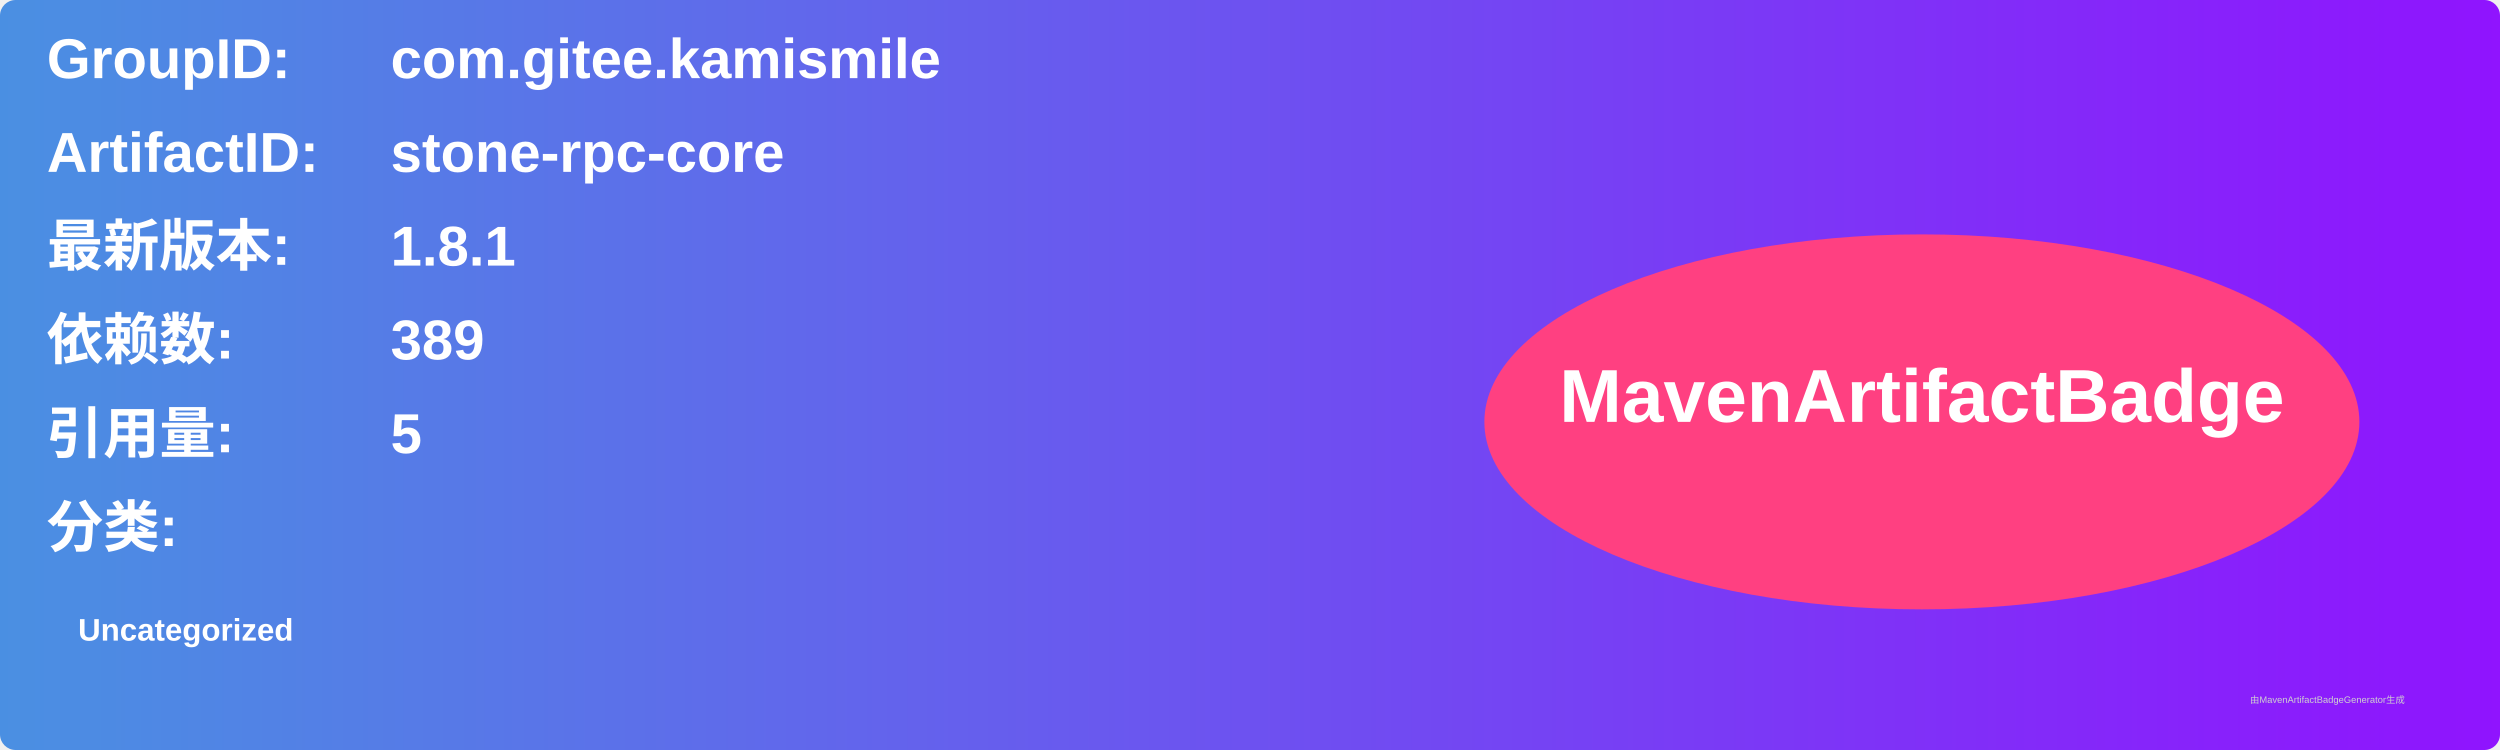
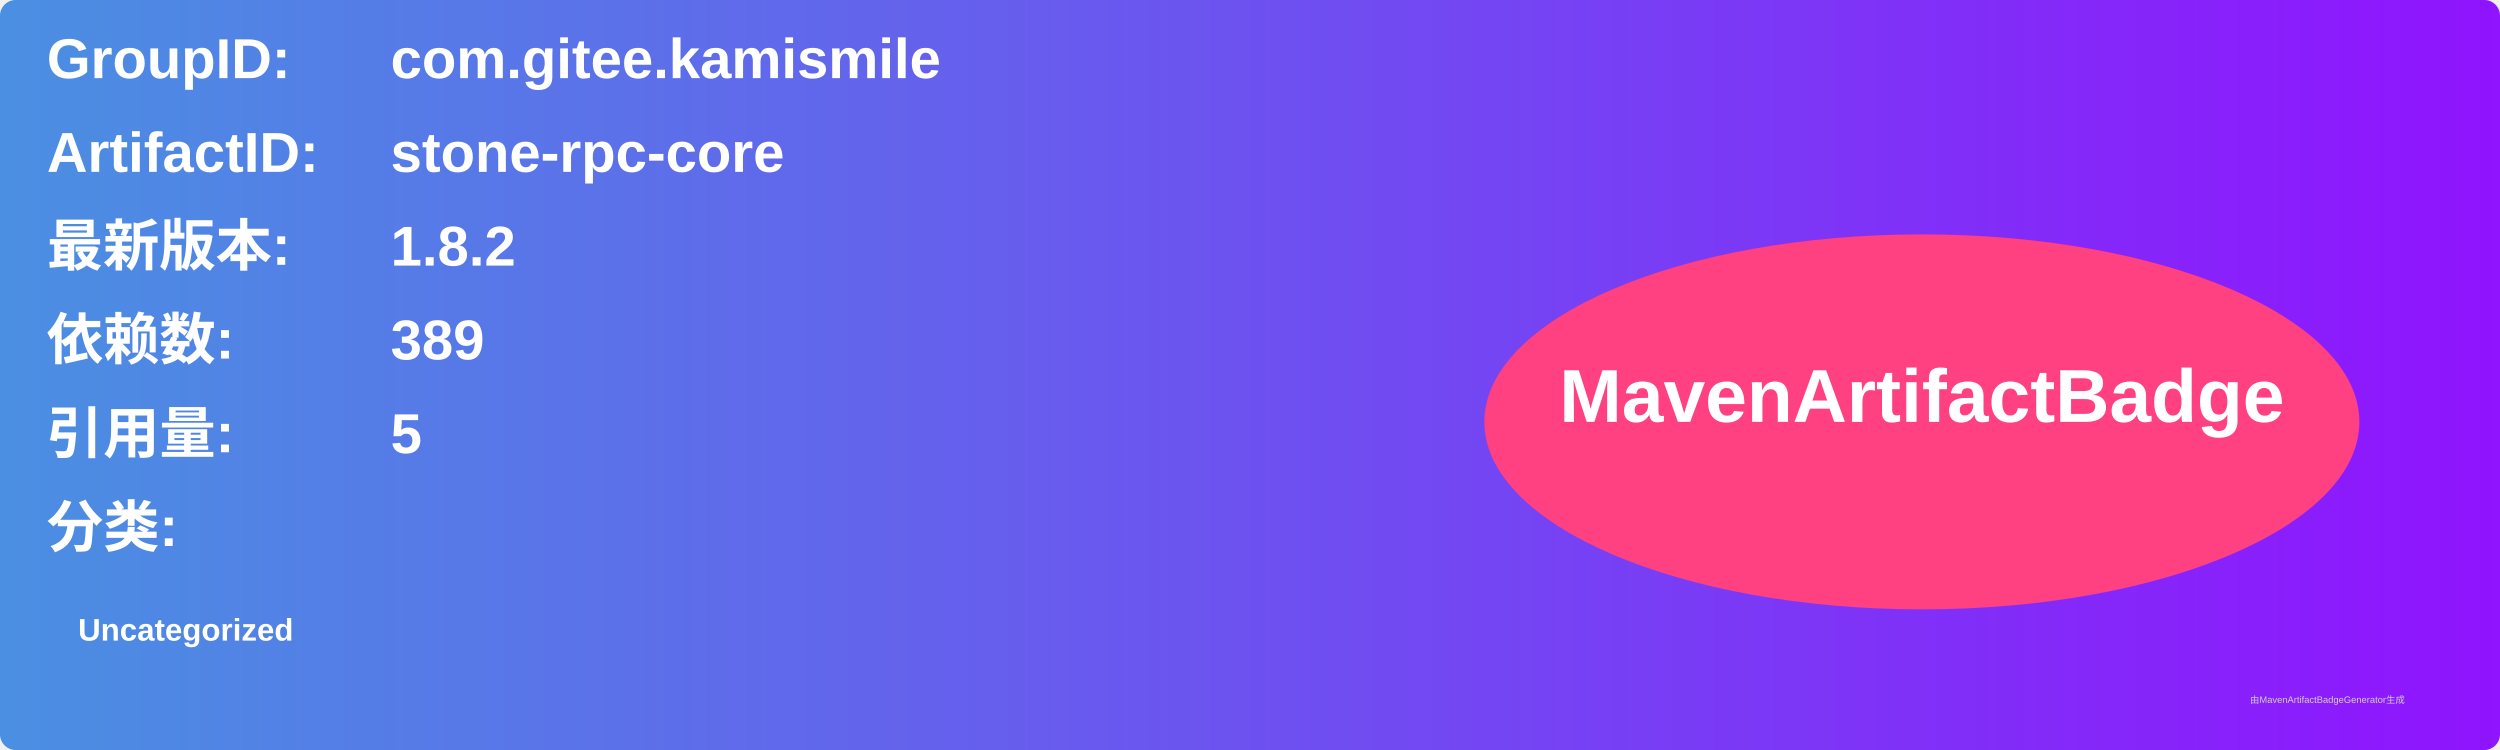
<svg xmlns="http://www.w3.org/2000/svg" width="800" height="240" viewBox="0 0 800 240">
  <linearGradient id="grad" x1="0%" y1="0%" x2="100%" y2="0%">
    <stop offset="0%" stop-color="#4a90e2" />
    <stop offset="100%" stop-color="#9013fe" />
  </linearGradient>
  <rect width="100%" height="100%" rx="5" ry="5" fill="url(#grad)" />
  <g transform="translate(15, 15)">
    <text x="0" y="10" font-family="Arial" font-size="18" fill="white" font-weight="bold" width="260">GroupID:</text>
    <text x="110" y="10" font-family="Arial" font-size="18" fill="white" font-weight="bold" width="460">com.gitee.kamismile</text>
    <text x="0" y="40" font-family="Arial" font-size="18" fill="white" font-weight="bold" width="260">ArtifactID:</text>
    <text x="110" y="40" font-family="Arial" font-size="18" fill="white" font-weight="bold" width="460">stone-rpc-core</text>
    <text x="0" y="70" font-family="Arial" font-size="18" fill="white" font-weight="bold">最新版本:</text>
    <text x="110" y="70" font-family="Arial" font-size="18" fill="white" font-weight="bold">
-       <tspan font-weight="bold">1.8.1</tspan>
+       <tspan font-weight="bold">1.8.2</tspan>
    </text>
    <text x="0" y="100" font-family="Arial" font-size="18" fill="white" font-weight="bold">依赖数: </text>
    <text x="110" y="100" font-family="Arial" font-size="18" fill="white">
      <tspan font-weight="bold">389</tspan>
    </text>
    <text x="0" y="130" font-family="Arial" font-size="18" fill="white" font-weight="bold">引用量: </text>
    <text x="110" y="130" font-family="Arial" font-size="18" fill="white">
      <tspan font-weight="bold">5</tspan>
    </text>
    <text x="0" y="160" font-family="Arial" font-size="18" fill="white" font-weight="bold">分类:</text>
    <text x="10" y="190" font-family="Arial" font-size="10" fill="white">
      <tspan font-weight="bold">Uncategorized</tspan>
    </text>
    <ellipse cx="600" cy="120" rx="140" ry="60" fill="#ff4081" />
    <text x="600" y="120" text-anchor="middle" font-family="Arial" font-size="24" fill="white" font-weight="bold">MavenArtifactBadge</text>
  </g>
  <text x="720" y="225" font-family="Arial" font-size="3" fill="#d0d0d0">由MavenArtifactBadgeGenerator生成</text>
</svg>
